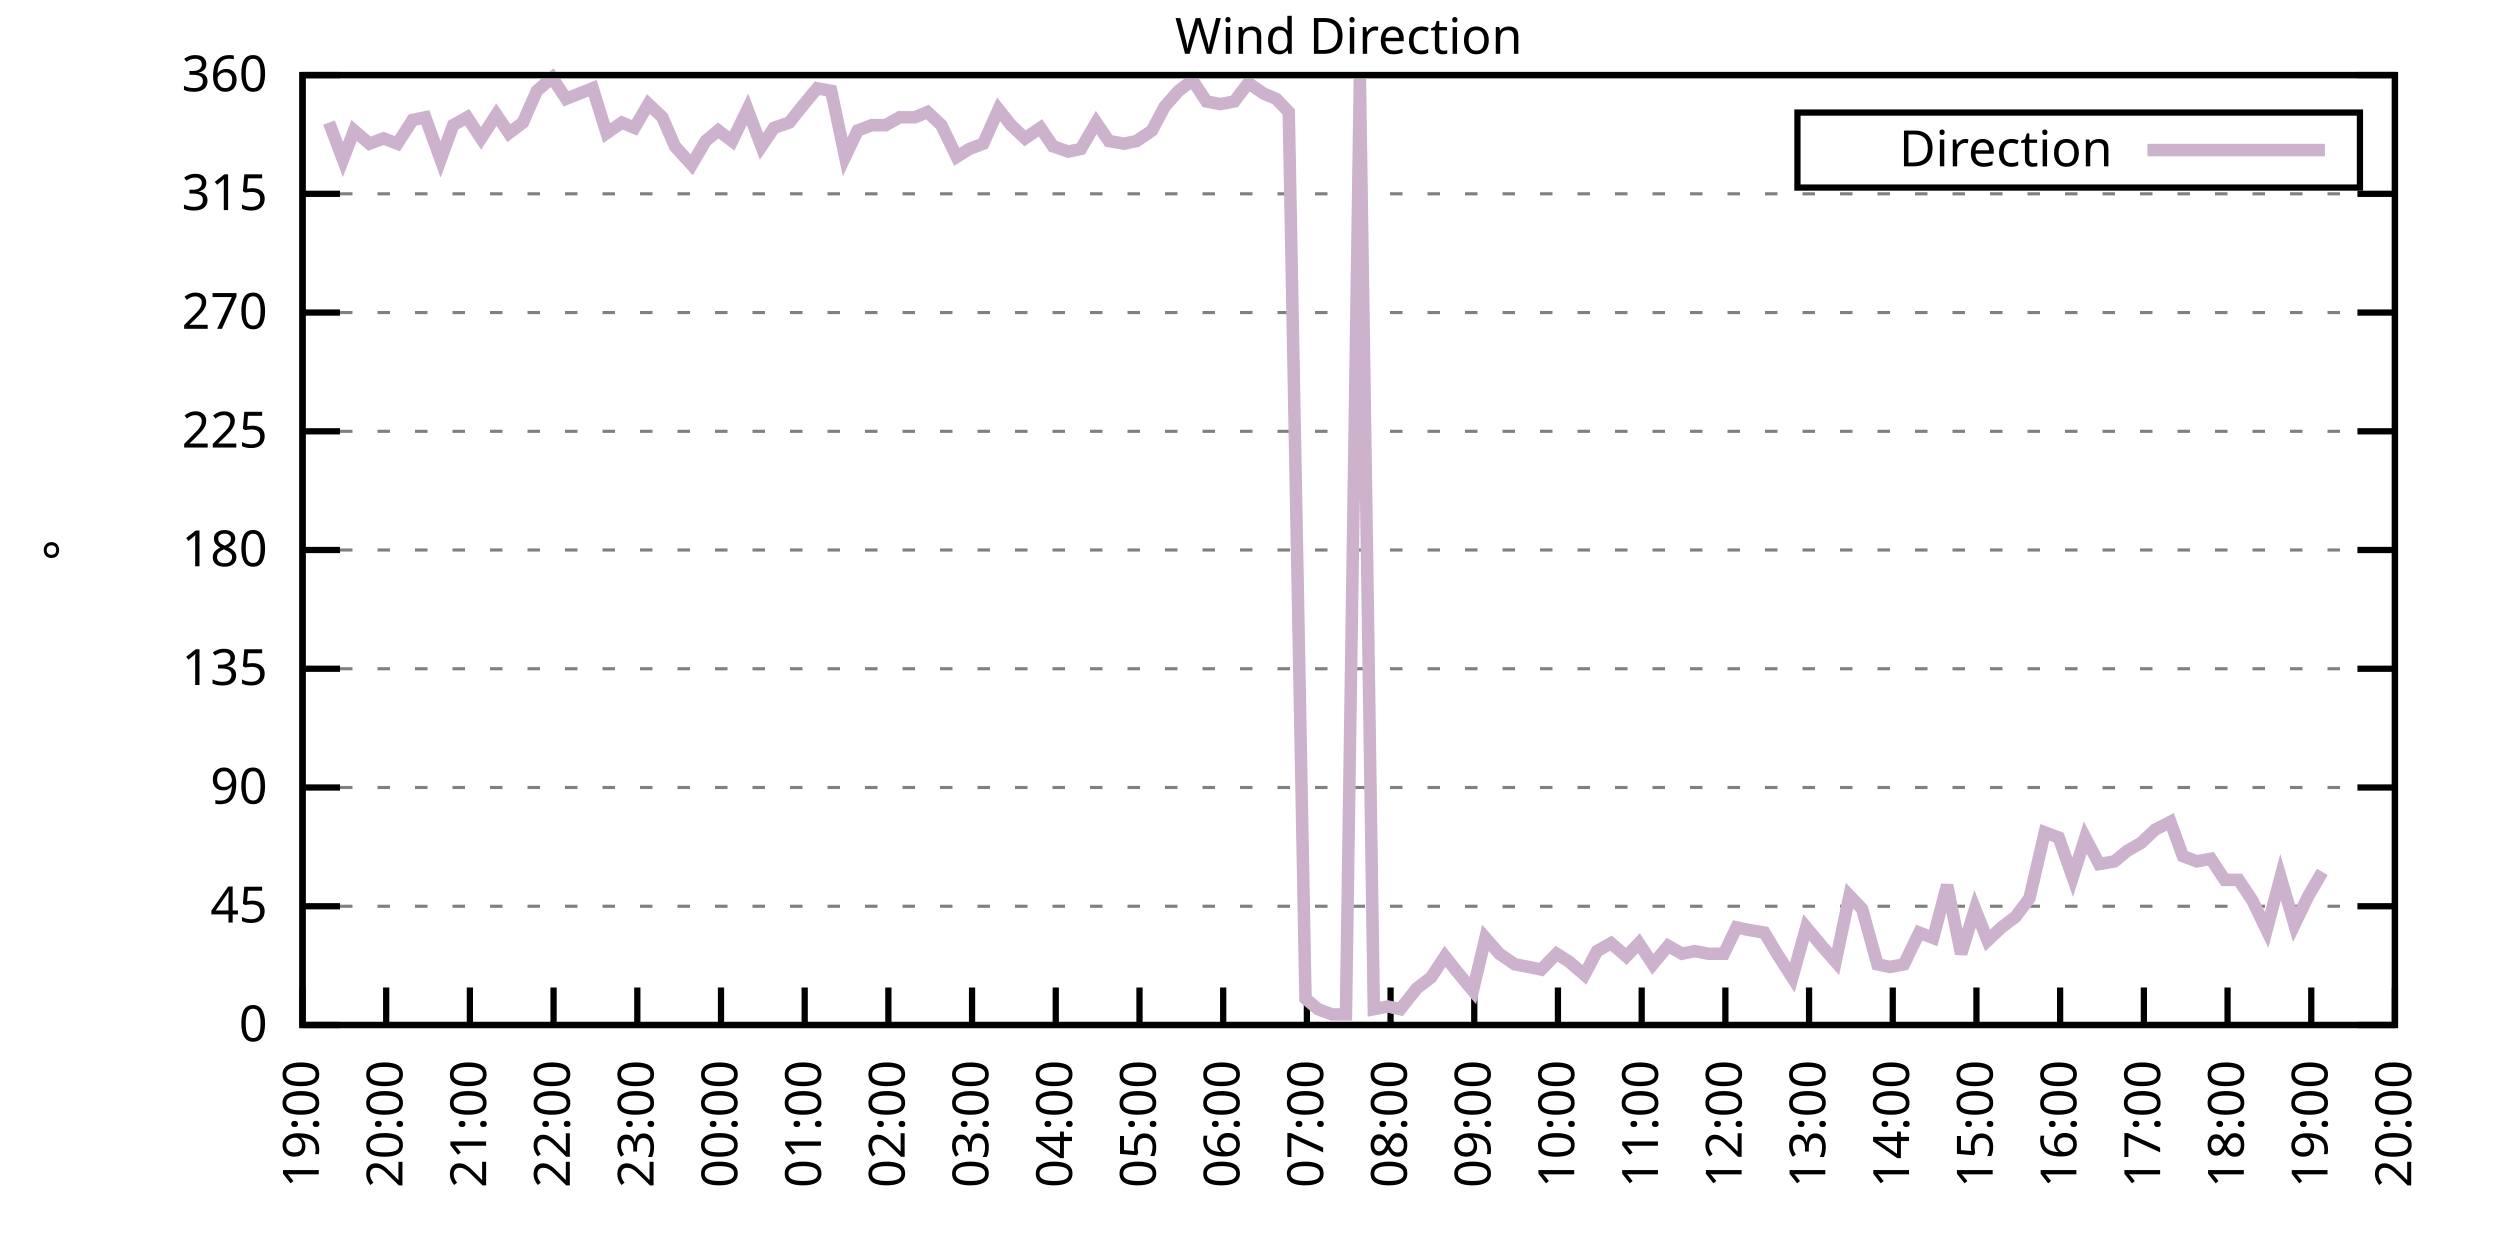
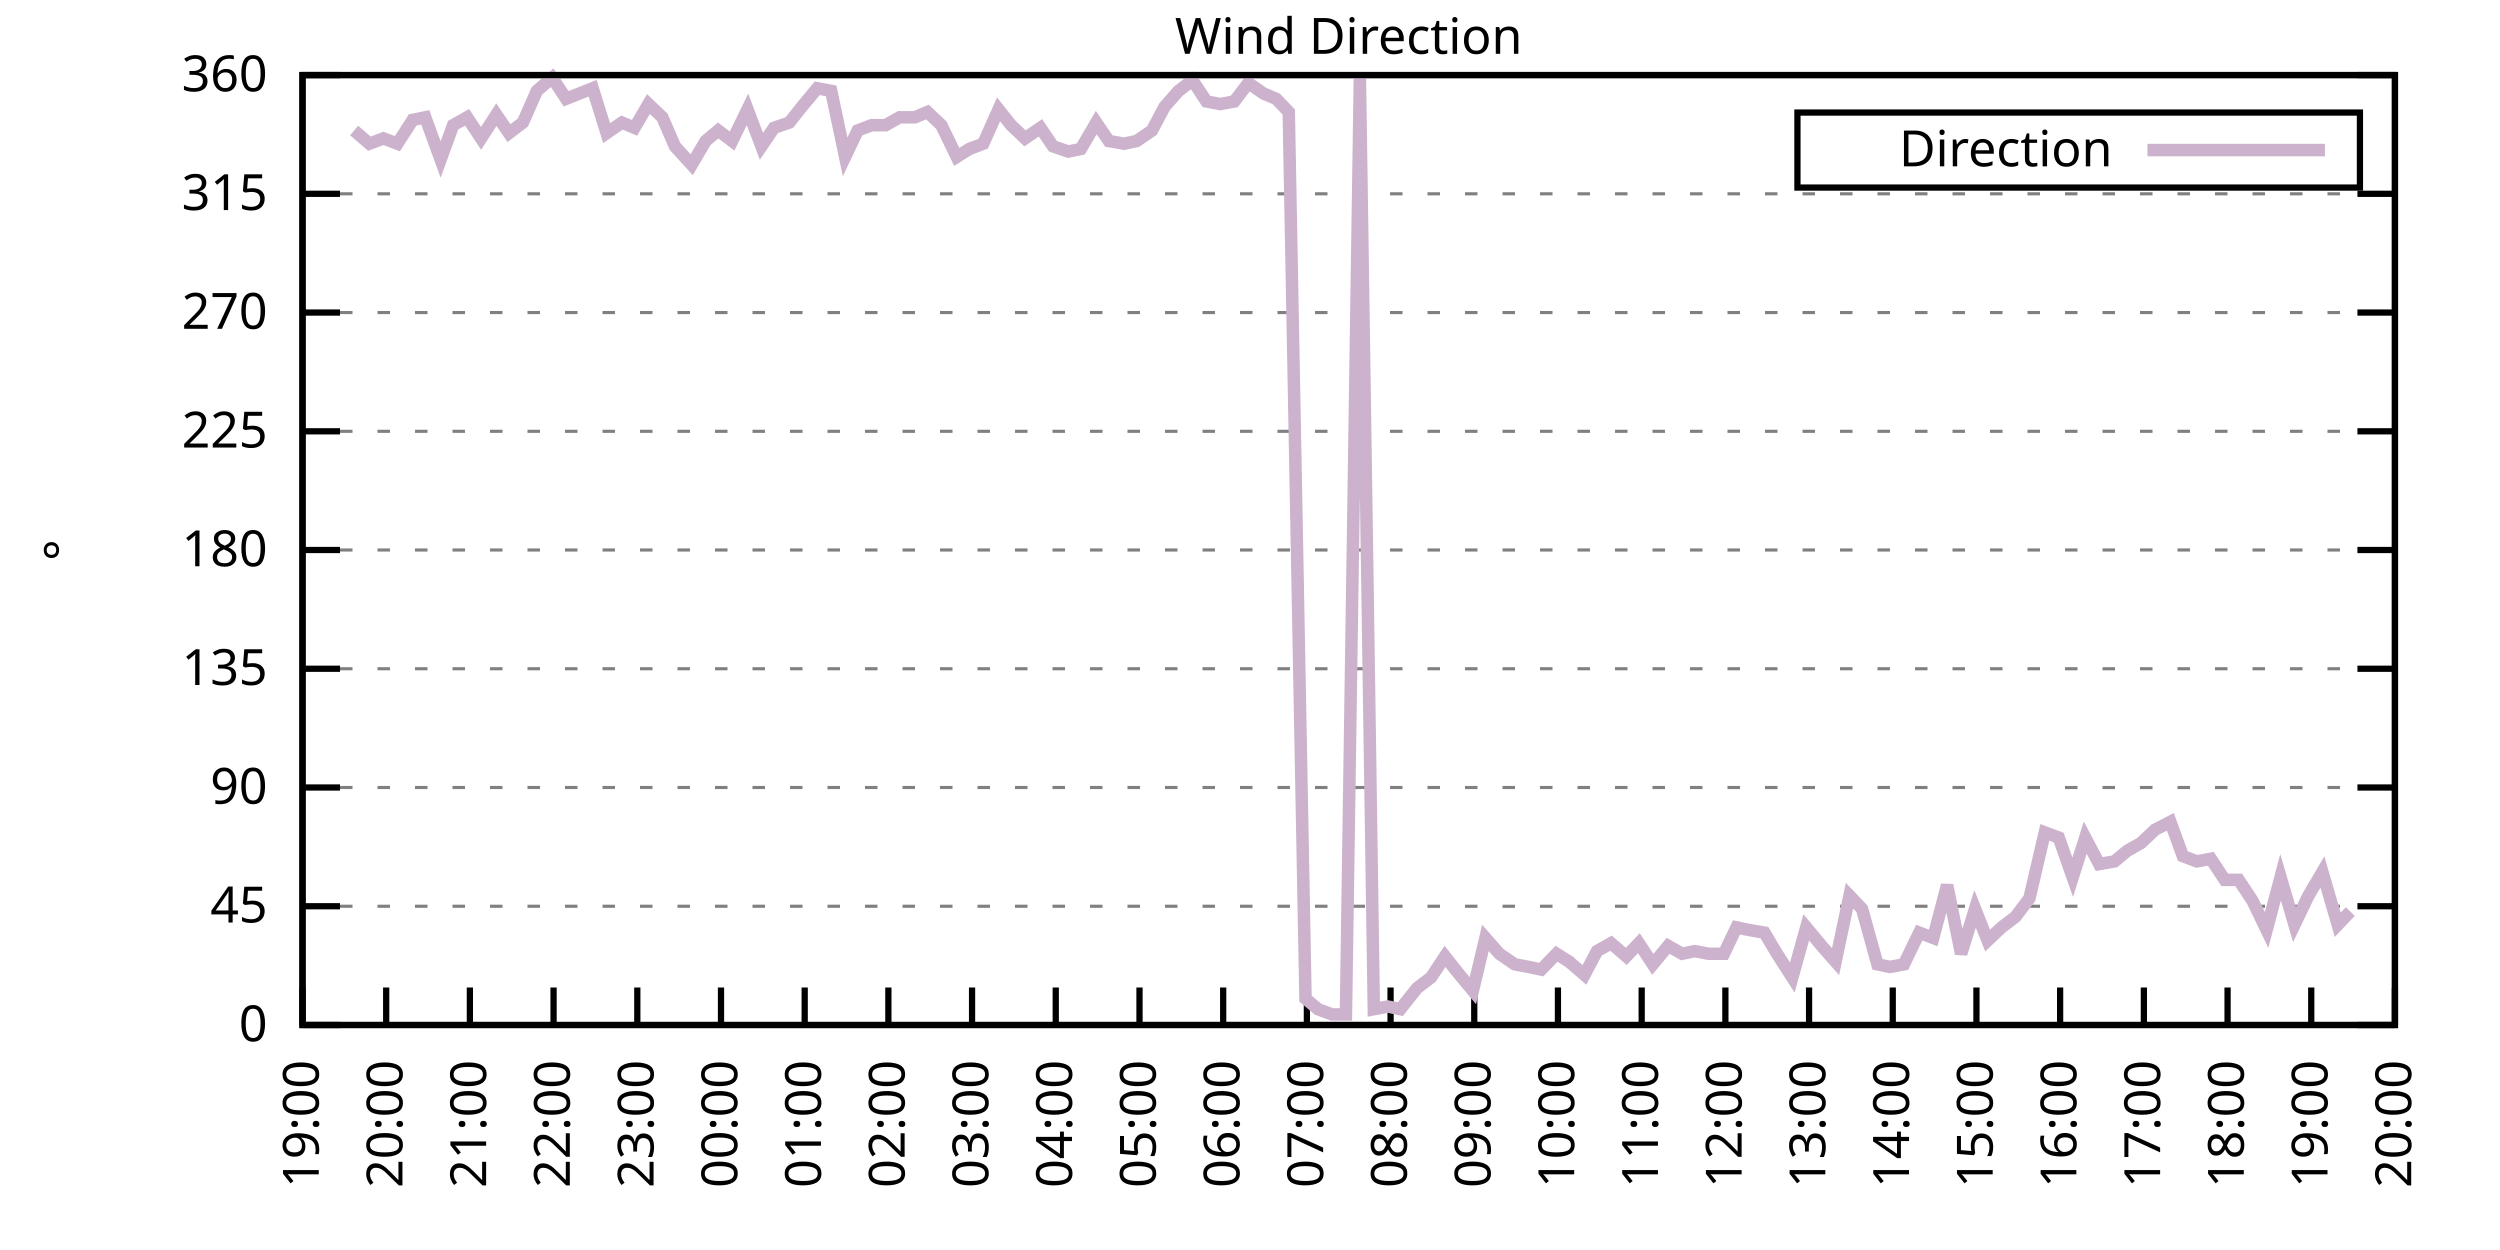
<svg xmlns="http://www.w3.org/2000/svg" xmlns:xlink="http://www.w3.org/1999/xlink" width="400" height="200" viewBox="0 0 400 200">
  <g id="gnuplot_canvas">
    <rect x="0" y="0" width="400" height="200" fill="none" />
    <defs>
      <circle id="gpDot" r="0.5" stroke-width="0.5" stroke="currentColor" />
      <path id="gpPt0" stroke-width="0.333" stroke="currentColor" d="M-1,0 h2 M0,-1 v2" />
      <path id="gpPt1" stroke-width="0.333" stroke="currentColor" d="M-1,-1 L1,1 M1,-1 L-1,1" />
      <path id="gpPt2" stroke-width="0.333" stroke="currentColor" d="M-1,0 L1,0 M0,-1 L0,1 M-1,-1 L1,1 M-1,1 L1,-1" />
      <rect id="gpPt3" stroke-width="0.333" stroke="currentColor" x="-1" y="-1" width="2" height="2" />
      <rect id="gpPt4" stroke-width="0.333" stroke="currentColor" fill="currentColor" x="-1" y="-1" width="2" height="2" />
      <circle id="gpPt5" stroke-width="0.333" stroke="currentColor" cx="0" cy="0" r="1" />
      <use xlink:href="#gpPt5" id="gpPt6" fill="currentColor" stroke="none" />
      <path id="gpPt7" stroke-width="0.333" stroke="currentColor" d="M0,-1.33 L-1.33,0.67 L1.33,0.67 z" />
      <use xlink:href="#gpPt7" id="gpPt8" fill="currentColor" stroke="none" />
      <use xlink:href="#gpPt7" id="gpPt9" stroke="currentColor" transform="rotate(180)" />
      <use xlink:href="#gpPt9" id="gpPt10" fill="currentColor" stroke="none" />
      <use xlink:href="#gpPt3" id="gpPt11" stroke="currentColor" transform="rotate(45)" />
      <use xlink:href="#gpPt11" id="gpPt12" fill="currentColor" stroke="none" />
      <path id="gpPt13" stroke-width="0.333" stroke="currentColor" d="M0,1.330 L1.265,0.411 L0.782,-1.067 L-0.782,-1.076 L-1.265,0.411 z" />
      <use xlink:href="#gpPt13" id="gpPt14" fill="currentColor" stroke="none" />
      <filter id="textbox" filterUnits="objectBoundingBox" x="0" y="0" height="1" width="1">
        <feFlood flood-color="white" flood-opacity="1" result="bgnd" />
        <feComposite in="SourceGraphic" in2="bgnd" operator="atop" />
      </filter>
      <filter id="greybox" filterUnits="objectBoundingBox" x="0" y="0" height="1" width="1">
        <feFlood flood-color="lightgrey" flood-opacity="1" result="grey" />
        <feComposite in="SourceGraphic" in2="grey" operator="atop" />
      </filter>
    </defs>
    <g fill="none" color="white" stroke="currentColor" stroke-width="1.00" stroke-linecap="butt" stroke-linejoin="miter">
</g>
    <g fill="none" color="black" stroke="currentColor" stroke-width="1.00" stroke-linecap="butt" stroke-linejoin="miter">
      <g stroke="none" shape-rendering="crispEdges">
        <polygon fill="rgb(255, 255, 255)" points="48.40,164.00 383.18,164.00 383.18,12.02 48.40,12.02 " />
      </g>
    </g>
    <g fill="none" color="black" stroke="currentColor" stroke-width="1.00" stroke-linecap="butt" stroke-linejoin="miter">
</g>
    <g fill="none" color="black" stroke="black" stroke-width="0.50" stroke-linecap="butt" stroke-linejoin="miter">
</g>
    <g fill="none" color="gray" stroke="currentColor" stroke-width="0.50" stroke-linecap="butt" stroke-linejoin="miter">
      <path stroke="gray" stroke-dasharray="2,4" class="gridline" d="M48.40,164.00 L383.19,164.00  " />
    </g>
    <g fill="none" color="gray" stroke="gray" stroke-width="1.00" stroke-linecap="butt" stroke-linejoin="miter">
</g>
    <g fill="none" color="black" stroke="currentColor" stroke-width="1.00" stroke-linecap="butt" stroke-linejoin="miter">
      <path stroke="black" d="M48.40,164.00 L54.40,164.00 M383.19,164.00 L377.19,164.00  " />
      <g transform="translate(42.80,166.60)" stroke="none" fill="black" font-family="Sans" font-size="8.00" text-anchor="end">
        <text>
          <tspan font-family="Sans"> 0</tspan>
        </text>
      </g>
    </g>
    <g fill="none" color="black" stroke="currentColor" stroke-width="1.00" stroke-linecap="butt" stroke-linejoin="miter">
</g>
    <g fill="none" color="black" stroke="black" stroke-width="0.50" stroke-linecap="butt" stroke-linejoin="miter">
</g>
    <g fill="none" color="gray" stroke="currentColor" stroke-width="0.50" stroke-linecap="butt" stroke-linejoin="miter">
      <path stroke="gray" stroke-dasharray="2,4" class="gridline" d="M48.40,145.00 L383.19,145.00  " />
    </g>
    <g fill="none" color="gray" stroke="gray" stroke-width="1.00" stroke-linecap="butt" stroke-linejoin="miter">
</g>
    <g fill="none" color="black" stroke="currentColor" stroke-width="1.00" stroke-linecap="butt" stroke-linejoin="miter">
      <path stroke="black" d="M48.40,145.00 L54.40,145.00 M383.19,145.00 L377.19,145.00  " />
      <g transform="translate(42.80,147.60)" stroke="none" fill="black" font-family="Sans" font-size="8.00" text-anchor="end">
        <text>
          <tspan font-family="Sans"> 45</tspan>
        </text>
      </g>
    </g>
    <g fill="none" color="black" stroke="currentColor" stroke-width="1.00" stroke-linecap="butt" stroke-linejoin="miter">
</g>
    <g fill="none" color="black" stroke="black" stroke-width="0.50" stroke-linecap="butt" stroke-linejoin="miter">
</g>
    <g fill="none" color="gray" stroke="currentColor" stroke-width="0.50" stroke-linecap="butt" stroke-linejoin="miter">
      <path stroke="gray" stroke-dasharray="2,4" class="gridline" d="M48.40,126.00 L383.19,126.00  " />
    </g>
    <g fill="none" color="gray" stroke="gray" stroke-width="1.00" stroke-linecap="butt" stroke-linejoin="miter">
</g>
    <g fill="none" color="black" stroke="currentColor" stroke-width="1.00" stroke-linecap="butt" stroke-linejoin="miter">
      <path stroke="black" d="M48.40,126.00 L54.40,126.00 M383.19,126.00 L377.19,126.00  " />
      <g transform="translate(42.80,128.60)" stroke="none" fill="black" font-family="Sans" font-size="8.00" text-anchor="end">
        <text>
          <tspan font-family="Sans"> 90</tspan>
        </text>
      </g>
    </g>
    <g fill="none" color="black" stroke="currentColor" stroke-width="1.00" stroke-linecap="butt" stroke-linejoin="miter">
</g>
    <g fill="none" color="black" stroke="black" stroke-width="0.50" stroke-linecap="butt" stroke-linejoin="miter">
</g>
    <g fill="none" color="gray" stroke="currentColor" stroke-width="0.50" stroke-linecap="butt" stroke-linejoin="miter">
      <path stroke="gray" stroke-dasharray="2,4" class="gridline" d="M48.40,107.00 L383.19,107.00  " />
    </g>
    <g fill="none" color="gray" stroke="gray" stroke-width="1.00" stroke-linecap="butt" stroke-linejoin="miter">
</g>
    <g fill="none" color="black" stroke="currentColor" stroke-width="1.00" stroke-linecap="butt" stroke-linejoin="miter">
      <path stroke="black" d="M48.40,107.00 L54.40,107.00 M383.19,107.00 L377.19,107.00  " />
      <g transform="translate(42.80,109.60)" stroke="none" fill="black" font-family="Sans" font-size="8.00" text-anchor="end">
        <text>
          <tspan font-family="Sans"> 135</tspan>
        </text>
      </g>
    </g>
    <g fill="none" color="black" stroke="currentColor" stroke-width="1.00" stroke-linecap="butt" stroke-linejoin="miter">
</g>
    <g fill="none" color="black" stroke="black" stroke-width="0.50" stroke-linecap="butt" stroke-linejoin="miter">
</g>
    <g fill="none" color="gray" stroke="currentColor" stroke-width="0.50" stroke-linecap="butt" stroke-linejoin="miter">
      <path stroke="gray" stroke-dasharray="2,4" class="gridline" d="M48.40,88.00 L383.19,88.00  " />
    </g>
    <g fill="none" color="gray" stroke="gray" stroke-width="1.00" stroke-linecap="butt" stroke-linejoin="miter">
</g>
    <g fill="none" color="black" stroke="currentColor" stroke-width="1.00" stroke-linecap="butt" stroke-linejoin="miter">
      <path stroke="black" d="M48.40,88.00 L54.40,88.00 M383.19,88.00 L377.19,88.00  " />
      <g transform="translate(42.80,90.60)" stroke="none" fill="black" font-family="Sans" font-size="8.00" text-anchor="end">
        <text>
          <tspan font-family="Sans"> 180</tspan>
        </text>
      </g>
    </g>
    <g fill="none" color="black" stroke="currentColor" stroke-width="1.00" stroke-linecap="butt" stroke-linejoin="miter">
</g>
    <g fill="none" color="black" stroke="black" stroke-width="0.50" stroke-linecap="butt" stroke-linejoin="miter">
</g>
    <g fill="none" color="gray" stroke="currentColor" stroke-width="0.50" stroke-linecap="butt" stroke-linejoin="miter">
      <path stroke="gray" stroke-dasharray="2,4" class="gridline" d="M48.40,69.01 L383.19,69.01  " />
    </g>
    <g fill="none" color="gray" stroke="gray" stroke-width="1.00" stroke-linecap="butt" stroke-linejoin="miter">
</g>
    <g fill="none" color="black" stroke="currentColor" stroke-width="1.00" stroke-linecap="butt" stroke-linejoin="miter">
      <path stroke="black" d="M48.40,69.01 L54.40,69.01 M383.19,69.01 L377.19,69.01  " />
      <g transform="translate(42.80,71.61)" stroke="none" fill="black" font-family="Sans" font-size="8.00" text-anchor="end">
        <text>
          <tspan font-family="Sans"> 225</tspan>
        </text>
      </g>
    </g>
    <g fill="none" color="black" stroke="currentColor" stroke-width="1.00" stroke-linecap="butt" stroke-linejoin="miter">
</g>
    <g fill="none" color="black" stroke="black" stroke-width="0.50" stroke-linecap="butt" stroke-linejoin="miter">
</g>
    <g fill="none" color="gray" stroke="currentColor" stroke-width="0.50" stroke-linecap="butt" stroke-linejoin="miter">
      <path stroke="gray" stroke-dasharray="2,4" class="gridline" d="M48.40,50.01 L383.19,50.01  " />
    </g>
    <g fill="none" color="gray" stroke="gray" stroke-width="1.00" stroke-linecap="butt" stroke-linejoin="miter">
</g>
    <g fill="none" color="black" stroke="currentColor" stroke-width="1.00" stroke-linecap="butt" stroke-linejoin="miter">
      <path stroke="black" d="M48.40,50.01 L54.40,50.01 M383.19,50.01 L377.19,50.01  " />
      <g transform="translate(42.80,52.61)" stroke="none" fill="black" font-family="Sans" font-size="8.00" text-anchor="end">
        <text>
          <tspan font-family="Sans"> 270</tspan>
        </text>
      </g>
    </g>
    <g fill="none" color="black" stroke="currentColor" stroke-width="1.00" stroke-linecap="butt" stroke-linejoin="miter">
</g>
    <g fill="none" color="black" stroke="black" stroke-width="0.50" stroke-linecap="butt" stroke-linejoin="miter">
</g>
    <g fill="none" color="gray" stroke="currentColor" stroke-width="0.50" stroke-linecap="butt" stroke-linejoin="miter">
      <path stroke="gray" stroke-dasharray="2,4" class="gridline" d="M48.40,31.01 L383.19,31.01  " />
    </g>
    <g fill="none" color="gray" stroke="gray" stroke-width="1.00" stroke-linecap="butt" stroke-linejoin="miter">
</g>
    <g fill="none" color="black" stroke="currentColor" stroke-width="1.00" stroke-linecap="butt" stroke-linejoin="miter">
      <path stroke="black" d="M48.40,31.01 L54.40,31.01 M383.19,31.01 L377.19,31.01  " />
      <g transform="translate(42.80,33.61)" stroke="none" fill="black" font-family="Sans" font-size="8.00" text-anchor="end">
        <text>
          <tspan font-family="Sans"> 315</tspan>
        </text>
      </g>
    </g>
    <g fill="none" color="black" stroke="currentColor" stroke-width="1.00" stroke-linecap="butt" stroke-linejoin="miter">
</g>
    <g fill="none" color="black" stroke="black" stroke-width="0.50" stroke-linecap="butt" stroke-linejoin="miter">
</g>
    <g fill="none" color="gray" stroke="currentColor" stroke-width="0.50" stroke-linecap="butt" stroke-linejoin="miter">
      <path stroke="gray" stroke-dasharray="2,4" class="gridline" d="M48.40,12.01 L383.19,12.01  " />
    </g>
    <g fill="none" color="gray" stroke="gray" stroke-width="1.00" stroke-linecap="butt" stroke-linejoin="miter">
</g>
    <g fill="none" color="black" stroke="currentColor" stroke-width="1.00" stroke-linecap="butt" stroke-linejoin="miter">
      <path stroke="black" d="M48.40,12.01 L54.40,12.01 M383.19,12.01 L377.19,12.01  " />
      <g transform="translate(42.80,14.61)" stroke="none" fill="black" font-family="Sans" font-size="8.00" text-anchor="end">
        <text>
          <tspan font-family="Sans"> 360</tspan>
        </text>
      </g>
    </g>
    <g fill="none" color="black" stroke="currentColor" stroke-width="1.00" stroke-linecap="butt" stroke-linejoin="miter">
      <path stroke="black" d="M48.40,164.00 L48.40,158.00  " />
      <g transform="translate(51.00,169.60) rotate(270.00)" stroke="none" fill="black" font-family="Sans" font-size="8.00" text-anchor="end">
        <text>
          <tspan font-family="Sans">19:00</tspan>
        </text>
      </g>
    </g>
    <g fill="none" color="black" stroke="currentColor" stroke-width="1.00" stroke-linecap="butt" stroke-linejoin="miter">
      <path stroke="black" d="M61.79,164.00 L61.79,158.00  " />
      <g transform="translate(64.39,169.60) rotate(270.00)" stroke="none" fill="black" font-family="Sans" font-size="8.00" text-anchor="end">
        <text>
          <tspan font-family="Sans">20:00</tspan>
        </text>
      </g>
    </g>
    <g fill="none" color="black" stroke="currentColor" stroke-width="1.00" stroke-linecap="butt" stroke-linejoin="miter">
      <path stroke="black" d="M75.18,164.00 L75.18,158.00  " />
      <g transform="translate(77.78,169.60) rotate(270.00)" stroke="none" fill="black" font-family="Sans" font-size="8.00" text-anchor="end">
        <text>
          <tspan font-family="Sans">21:00</tspan>
        </text>
      </g>
    </g>
    <g fill="none" color="black" stroke="currentColor" stroke-width="1.00" stroke-linecap="butt" stroke-linejoin="miter">
      <path stroke="black" d="M88.57,164.00 L88.57,158.00  " />
      <g transform="translate(91.17,169.60) rotate(270.00)" stroke="none" fill="black" font-family="Sans" font-size="8.00" text-anchor="end">
        <text>
          <tspan font-family="Sans">22:00</tspan>
        </text>
      </g>
    </g>
    <g fill="none" color="black" stroke="currentColor" stroke-width="1.00" stroke-linecap="butt" stroke-linejoin="miter">
      <path stroke="black" d="M101.97,164.00 L101.97,158.00  " />
      <g transform="translate(104.57,169.60) rotate(270.00)" stroke="none" fill="black" font-family="Sans" font-size="8.00" text-anchor="end">
        <text>
          <tspan font-family="Sans">23:00</tspan>
        </text>
      </g>
    </g>
    <g fill="none" color="black" stroke="currentColor" stroke-width="1.00" stroke-linecap="butt" stroke-linejoin="miter">
      <path stroke="black" d="M115.36,164.00 L115.36,158.00  " />
      <g transform="translate(117.96,169.60) rotate(270.00)" stroke="none" fill="black" font-family="Sans" font-size="8.00" text-anchor="end">
        <text>
          <tspan font-family="Sans">00:00</tspan>
        </text>
      </g>
    </g>
    <g fill="none" color="black" stroke="currentColor" stroke-width="1.00" stroke-linecap="butt" stroke-linejoin="miter">
      <path stroke="black" d="M128.75,164.00 L128.75,158.00  " />
      <g transform="translate(131.35,169.60) rotate(270.00)" stroke="none" fill="black" font-family="Sans" font-size="8.00" text-anchor="end">
        <text>
          <tspan font-family="Sans">01:00</tspan>
        </text>
      </g>
    </g>
    <g fill="none" color="black" stroke="currentColor" stroke-width="1.00" stroke-linecap="butt" stroke-linejoin="miter">
      <path stroke="black" d="M142.14,164.00 L142.14,158.00  " />
      <g transform="translate(144.74,169.60) rotate(270.00)" stroke="none" fill="black" font-family="Sans" font-size="8.00" text-anchor="end">
        <text>
          <tspan font-family="Sans">02:00</tspan>
        </text>
      </g>
    </g>
    <g fill="none" color="black" stroke="currentColor" stroke-width="1.00" stroke-linecap="butt" stroke-linejoin="miter">
      <path stroke="black" d="M155.53,164.00 L155.53,158.00  " />
      <g transform="translate(158.13,169.60) rotate(270.00)" stroke="none" fill="black" font-family="Sans" font-size="8.00" text-anchor="end">
        <text>
          <tspan font-family="Sans">03:00</tspan>
        </text>
      </g>
    </g>
    <g fill="none" color="black" stroke="currentColor" stroke-width="1.00" stroke-linecap="butt" stroke-linejoin="miter">
      <path stroke="black" d="M168.92,164.00 L168.92,158.00  " />
      <g transform="translate(171.52,169.60) rotate(270.00)" stroke="none" fill="black" font-family="Sans" font-size="8.00" text-anchor="end">
        <text>
          <tspan font-family="Sans">04:00</tspan>
        </text>
      </g>
    </g>
    <g fill="none" color="black" stroke="currentColor" stroke-width="1.00" stroke-linecap="butt" stroke-linejoin="miter">
      <path stroke="black" d="M182.32,164.00 L182.32,158.00  " />
      <g transform="translate(184.92,169.60) rotate(270.00)" stroke="none" fill="black" font-family="Sans" font-size="8.00" text-anchor="end">
        <text>
          <tspan font-family="Sans">05:00</tspan>
        </text>
      </g>
    </g>
    <g fill="none" color="black" stroke="currentColor" stroke-width="1.00" stroke-linecap="butt" stroke-linejoin="miter">
      <path stroke="black" d="M195.71,164.00 L195.71,158.00  " />
      <g transform="translate(198.31,169.60) rotate(270.00)" stroke="none" fill="black" font-family="Sans" font-size="8.00" text-anchor="end">
        <text>
          <tspan font-family="Sans">06:00</tspan>
        </text>
      </g>
    </g>
    <g fill="none" color="black" stroke="currentColor" stroke-width="1.00" stroke-linecap="butt" stroke-linejoin="miter">
      <path stroke="black" d="M209.10,164.00 L209.10,158.00  " />
      <g transform="translate(211.70,169.60) rotate(270.00)" stroke="none" fill="black" font-family="Sans" font-size="8.00" text-anchor="end">
        <text>
          <tspan font-family="Sans">07:00</tspan>
        </text>
      </g>
    </g>
    <g fill="none" color="black" stroke="currentColor" stroke-width="1.00" stroke-linecap="butt" stroke-linejoin="miter">
      <path stroke="black" d="M222.49,164.00 L222.49,158.00  " />
      <g transform="translate(225.09,169.60) rotate(270.00)" stroke="none" fill="black" font-family="Sans" font-size="8.00" text-anchor="end">
        <text>
          <tspan font-family="Sans">08:00</tspan>
        </text>
      </g>
    </g>
    <g fill="none" color="black" stroke="currentColor" stroke-width="1.00" stroke-linecap="butt" stroke-linejoin="miter">
      <path stroke="black" d="M235.88,164.00 L235.88,158.00  " />
      <g transform="translate(238.48,169.60) rotate(270.00)" stroke="none" fill="black" font-family="Sans" font-size="8.00" text-anchor="end">
        <text>
          <tspan font-family="Sans">09:00</tspan>
        </text>
      </g>
    </g>
    <g fill="none" color="black" stroke="currentColor" stroke-width="1.00" stroke-linecap="butt" stroke-linejoin="miter">
      <path stroke="black" d="M249.27,164.00 L249.27,158.00  " />
      <g transform="translate(251.87,169.60) rotate(270.00)" stroke="none" fill="black" font-family="Sans" font-size="8.00" text-anchor="end">
        <text>
          <tspan font-family="Sans">10:00</tspan>
        </text>
      </g>
    </g>
    <g fill="none" color="black" stroke="currentColor" stroke-width="1.00" stroke-linecap="butt" stroke-linejoin="miter">
      <path stroke="black" d="M262.67,164.00 L262.67,158.00  " />
      <g transform="translate(265.27,169.60) rotate(270.00)" stroke="none" fill="black" font-family="Sans" font-size="8.00" text-anchor="end">
        <text>
          <tspan font-family="Sans">11:00</tspan>
        </text>
      </g>
    </g>
    <g fill="none" color="black" stroke="currentColor" stroke-width="1.00" stroke-linecap="butt" stroke-linejoin="miter">
      <path stroke="black" d="M276.06,164.00 L276.06,158.00  " />
      <g transform="translate(278.66,169.60) rotate(270.00)" stroke="none" fill="black" font-family="Sans" font-size="8.00" text-anchor="end">
        <text>
          <tspan font-family="Sans">12:00</tspan>
        </text>
      </g>
    </g>
    <g fill="none" color="black" stroke="currentColor" stroke-width="1.00" stroke-linecap="butt" stroke-linejoin="miter">
      <path stroke="black" d="M289.45,164.00 L289.45,158.00  " />
      <g transform="translate(292.05,169.60) rotate(270.00)" stroke="none" fill="black" font-family="Sans" font-size="8.00" text-anchor="end">
        <text>
          <tspan font-family="Sans">13:00</tspan>
        </text>
      </g>
    </g>
    <g fill="none" color="black" stroke="currentColor" stroke-width="1.00" stroke-linecap="butt" stroke-linejoin="miter">
      <path stroke="black" d="M302.84,164.00 L302.84,158.00  " />
      <g transform="translate(305.44,169.60) rotate(270.00)" stroke="none" fill="black" font-family="Sans" font-size="8.00" text-anchor="end">
        <text>
          <tspan font-family="Sans">14:00</tspan>
        </text>
      </g>
    </g>
    <g fill="none" color="black" stroke="currentColor" stroke-width="1.00" stroke-linecap="butt" stroke-linejoin="miter">
      <path stroke="black" d="M316.23,164.00 L316.23,158.00  " />
      <g transform="translate(318.83,169.60) rotate(270.00)" stroke="none" fill="black" font-family="Sans" font-size="8.00" text-anchor="end">
        <text>
          <tspan font-family="Sans">15:00</tspan>
        </text>
      </g>
    </g>
    <g fill="none" color="black" stroke="currentColor" stroke-width="1.00" stroke-linecap="butt" stroke-linejoin="miter">
      <path stroke="black" d="M329.62,164.00 L329.62,158.00  " />
      <g transform="translate(332.22,169.60) rotate(270.00)" stroke="none" fill="black" font-family="Sans" font-size="8.00" text-anchor="end">
        <text>
          <tspan font-family="Sans">16:00</tspan>
        </text>
      </g>
    </g>
    <g fill="none" color="black" stroke="currentColor" stroke-width="1.00" stroke-linecap="butt" stroke-linejoin="miter">
      <path stroke="black" d="M343.02,164.00 L343.02,158.00  " />
      <g transform="translate(345.62,169.60) rotate(270.00)" stroke="none" fill="black" font-family="Sans" font-size="8.00" text-anchor="end">
        <text>
          <tspan font-family="Sans">17:00</tspan>
        </text>
      </g>
    </g>
    <g fill="none" color="black" stroke="currentColor" stroke-width="1.00" stroke-linecap="butt" stroke-linejoin="miter">
      <path stroke="black" d="M356.41,164.00 L356.41,158.00  " />
      <g transform="translate(359.01,169.60) rotate(270.00)" stroke="none" fill="black" font-family="Sans" font-size="8.00" text-anchor="end">
        <text>
          <tspan font-family="Sans">18:00</tspan>
        </text>
      </g>
    </g>
    <g fill="none" color="black" stroke="currentColor" stroke-width="1.00" stroke-linecap="butt" stroke-linejoin="miter">
      <path stroke="black" d="M369.80,164.00 L369.80,158.00  " />
      <g transform="translate(372.40,169.60) rotate(270.00)" stroke="none" fill="black" font-family="Sans" font-size="8.00" text-anchor="end">
        <text>
          <tspan font-family="Sans">19:00</tspan>
        </text>
      </g>
    </g>
    <g fill="none" color="black" stroke="currentColor" stroke-width="1.00" stroke-linecap="butt" stroke-linejoin="miter">
      <path stroke="black" d="M383.19,164.00 L383.19,158.00  " />
      <g transform="translate(385.79,169.60) rotate(270.00)" stroke="none" fill="black" font-family="Sans" font-size="8.00" text-anchor="end">
        <text>
          <tspan font-family="Sans">20:00</tspan>
        </text>
      </g>
    </g>
    <g fill="none" color="black" stroke="currentColor" stroke-width="1.00" stroke-linecap="butt" stroke-linejoin="miter">
</g>
    <g fill="none" color="black" stroke="currentColor" stroke-width="1.00" stroke-linecap="butt" stroke-linejoin="miter">
      <path stroke="black" d="M48.40,12.01 L48.40,164.00 L383.19,164.00 L383.19,12.01 L48.40,12.01 Z  " />
    </g>
    <g fill="none" color="black" stroke="currentColor" stroke-width="1.00" stroke-linecap="butt" stroke-linejoin="miter">
</g>
    <g fill="none" color="black" stroke="currentColor" stroke-width="1.00" stroke-linecap="butt" stroke-linejoin="miter">
      <path stroke="black" d="M287.59,30.01 L287.59,18.01 L377.59,18.01 L377.59,30.01 L287.59,30.01 Z  " />
    </g>
    <g id="Wind_direction_plot_1">
      <g fill="none" color="white" stroke="black" stroke-width="2.00" stroke-linecap="butt" stroke-linejoin="miter">
</g>
      <g fill="none" color="black" stroke="currentColor" stroke-width="2.00" stroke-linecap="butt" stroke-linejoin="miter">
        <g transform="translate(337.99,26.61)" stroke="none" fill="black" font-family="Sans" font-size="8.00" text-anchor="end">
          <text>
            <tspan font-family="Sans">Direction</tspan>
          </text>
        </g>
      </g>
      <g fill="none" color="black" stroke="currentColor" stroke-width="2.00" stroke-linecap="butt" stroke-linejoin="miter">
-         <path stroke="rgb(204, 178, 204)" d="M343.59,24.01 L371.99,24.01 M52.64,19.61 L54.87,25.52 L56.66,20.88 L59.11,22.99 L61.35,22.14 L63.58,22.99   L66.03,19.19 L68.04,18.77 L70.50,25.52 L72.50,20.03 L74.74,18.77 L76.97,22.14 L79.42,18.34 L81.43,21.30   L83.66,19.61 L85.90,14.54 L88.35,12.43 L90.58,15.81 L94.82,14.12 L97.06,21.30 L99.51,19.61 L101.52,20.45   L103.75,16.65 L105.98,18.77 L107.99,23.41 L110.67,26.36 L112.90,22.56 L114.91,20.88 L117.14,22.56 L119.60,17.50   L121.83,23.41 L123.84,20.45 L126.29,19.61 L128.30,17.08 L130.76,14.12 L132.99,14.54 L135.22,25.10 L137.23,20.88   L139.46,20.03 L141.69,20.03 L143.93,18.77 L146.38,18.77 L148.39,17.92 L150.62,20.03 L153.08,25.10 L155.09,23.83   L157.32,22.99 L159.77,17.50 L161.78,20.03 L164.01,22.14 L166.47,20.45 L168.48,23.41 L170.93,24.25 L172.94,23.83   L175.40,19.61 L177.41,22.56 L179.86,22.99 L181.87,22.56 L184.32,20.88 L186.33,17.08 L188.57,14.54 L190.80,12.85   L193.03,16.23 L195.26,16.65 L197.49,16.23 L199.73,13.28 L202.18,14.97 L204.19,15.81 L206.20,17.92 L208.88,159.78   L210.88,161.47 L213.12,162.31 L215.35,162.31 L217.58,12.43 L219.81,161.47 L222.04,161.04 L224.05,161.47 L226.73,158.09   L228.96,156.40 L231.20,153.02 L233.20,155.56 L235.66,158.51 L237.67,150.07 L239.90,152.60 L242.36,154.29 L244.59,154.71   L246.60,155.13 L249.05,152.60 L251.06,153.87 L253.51,155.98 L255.52,152.18 L257.76,150.91 L260.21,153.02 L262.22,150.91   L264.45,154.29 L266.91,151.33 L269.14,152.60 L271.15,152.18 L273.38,152.60 L275.83,152.60 L277.84,148.38 L279.85,148.80   L282.31,149.22 L284.32,152.60 L286.77,156.40 L289.00,148.38 L291.46,151.33 L293.69,153.87 L295.92,143.31 L297.93,145.42   L300.39,154.29 L302.39,154.71 L304.63,154.29 L307.08,149.22 L309.31,150.07 L311.54,141.62 L313.78,152.60 L316.01,145.42   L318.02,150.49 L320.25,148.38 L322.48,146.69 L324.71,143.73 L327.17,133.18 L329.40,134.02 L331.63,140.36 L333.64,134.02   L335.87,138.25 L338.33,137.82 L340.34,136.14 L342.57,134.87 L344.80,132.76 L347.26,131.49 L349.26,136.98 L351.50,137.82   L353.73,137.40 L355.96,140.78 L358.19,140.78 L360.42,144.16 L362.66,148.80 L364.89,140.36 L367.12,147.96 L369.35,143.31   L371.58,139.51  " />
+         <path stroke="rgb(204, 178, 204)" d="M343.59,24.01 L371.99,24.01 M56.66,20.88 L59.11,22.99 L61.35,22.14 L63.58,22.99 L66.03,19.19 L68.04,18.77   L70.50,25.52 L72.50,20.03 L74.74,18.77 L76.97,22.14 L79.42,18.34 L81.43,21.30 L83.66,19.61 L85.90,14.54   L88.35,12.43 L90.58,15.81 L94.82,14.12 L97.06,21.30 L99.51,19.61 L101.52,20.45 L103.75,16.65 L105.98,18.77   L107.99,23.41 L110.67,26.36 L112.90,22.56 L114.91,20.88 L117.14,22.56 L119.60,17.50 L121.83,23.41 L123.84,20.45   L126.29,19.61 L128.30,17.08 L130.76,14.12 L132.99,14.54 L135.22,25.10 L137.23,20.88 L139.46,20.03 L141.69,20.03   L143.93,18.77 L146.38,18.77 L148.39,17.92 L150.62,20.03 L153.08,25.10 L155.09,23.83 L157.32,22.99 L159.77,17.50   L161.78,20.03 L164.01,22.14 L166.47,20.45 L168.48,23.41 L170.93,24.25 L172.94,23.83 L175.40,19.61 L177.41,22.56   L179.86,22.99 L181.87,22.56 L184.32,20.88 L186.33,17.08 L188.57,14.54 L190.80,12.85 L193.03,16.23 L195.26,16.65   L197.49,16.23 L199.73,13.28 L202.18,14.97 L204.19,15.81 L206.20,17.92 L208.88,159.78 L210.88,161.47 L213.12,162.31   L215.35,162.31 L217.58,12.43 L219.81,161.47 L222.04,161.04 L224.05,161.47 L226.73,158.09 L228.96,156.40 L231.20,153.02   L233.20,155.56 L235.66,158.51 L237.67,150.07 L239.90,152.60 L242.36,154.29 L244.59,154.71 L246.60,155.13 L249.05,152.60   L251.06,153.87 L253.51,155.98 L255.52,152.18 L257.76,150.91 L260.21,153.02 L262.22,150.91 L264.45,154.29 L266.91,151.33   L269.14,152.60 L271.15,152.18 L273.38,152.60 L275.83,152.60 L277.84,148.38 L279.85,148.80 L282.31,149.22 L284.32,152.60   L286.77,156.40 L289.00,148.38 L291.46,151.33 L293.69,153.87 L295.92,143.31 L297.93,145.42 L300.39,154.29 L302.39,154.71   L304.63,154.29 L307.08,149.22 L309.31,150.07 L311.54,141.62 L313.78,152.60 L316.01,145.42 L318.02,150.49 L320.25,148.38   L322.48,146.69 L324.71,143.73 L327.17,133.18 L329.40,134.02 L331.63,140.36 L333.64,134.02 L335.87,138.25 L338.33,137.82   L340.34,136.14 L342.57,134.87 L344.80,132.76 L347.26,131.49 L349.26,136.98 L351.50,137.82 L353.73,137.40 L355.96,140.78   L358.19,140.78 L360.42,144.16 L362.66,148.80 L364.89,140.36 L367.12,147.96 L369.35,143.31 L371.58,139.51 L374.04,147.96   L376.05,145.85  " />
      </g>
    </g>
    <g fill="none" color="black" stroke="currentColor" stroke-width="2.00" stroke-linecap="butt" stroke-linejoin="miter">
</g>
    <g fill="none" color="black" stroke="black" stroke-width="1.00" stroke-linecap="butt" stroke-linejoin="miter">
</g>
    <g fill="none" color="black" stroke="currentColor" stroke-width="1.00" stroke-linecap="butt" stroke-linejoin="miter">
      <path stroke="black" d="M48.40,12.01 L48.40,164.00 L383.19,164.00 L383.19,12.01 L48.40,12.01 Z  " />
      <g transform="translate(12.80,88.01) rotate(270.00)" stroke="none" fill="black" font-family="Sans" font-size="8.00" text-anchor="middle">
        <text>
          <tspan font-family="Sans">°</tspan>
        </text>
      </g>
    </g>
    <g fill="none" color="black" stroke="currentColor" stroke-width="1.00" stroke-linecap="butt" stroke-linejoin="miter">
</g>
    <g fill="none" color="black" stroke="currentColor" stroke-width="1.00" stroke-linecap="butt" stroke-linejoin="miter">
      <g transform="translate(215.79,8.61)" stroke="none" fill="black" font-family="Sans" font-size="8.00" text-anchor="middle">
        <text>
          <tspan font-family="Sans">Wind Direction</tspan>
        </text>
      </g>
    </g>
    <g fill="none" color="black" stroke="currentColor" stroke-width="1.00" stroke-linecap="butt" stroke-linejoin="miter">
</g>
  </g>
</svg>
